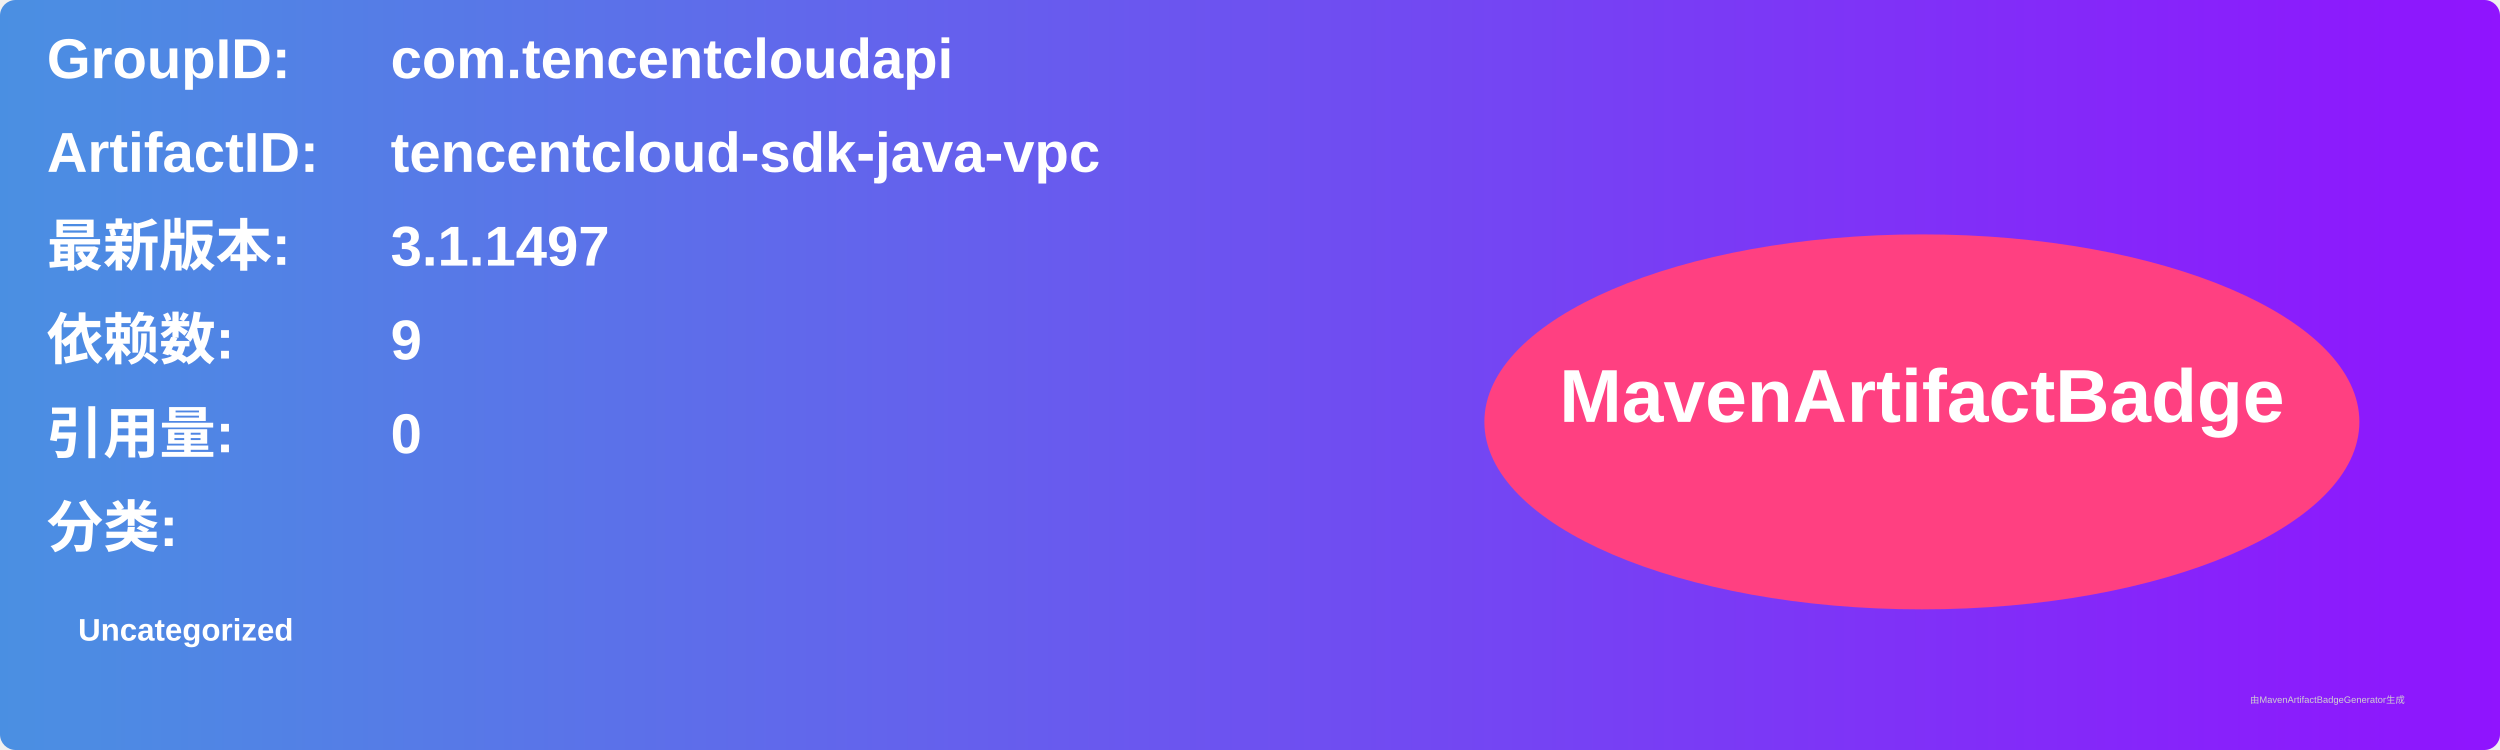
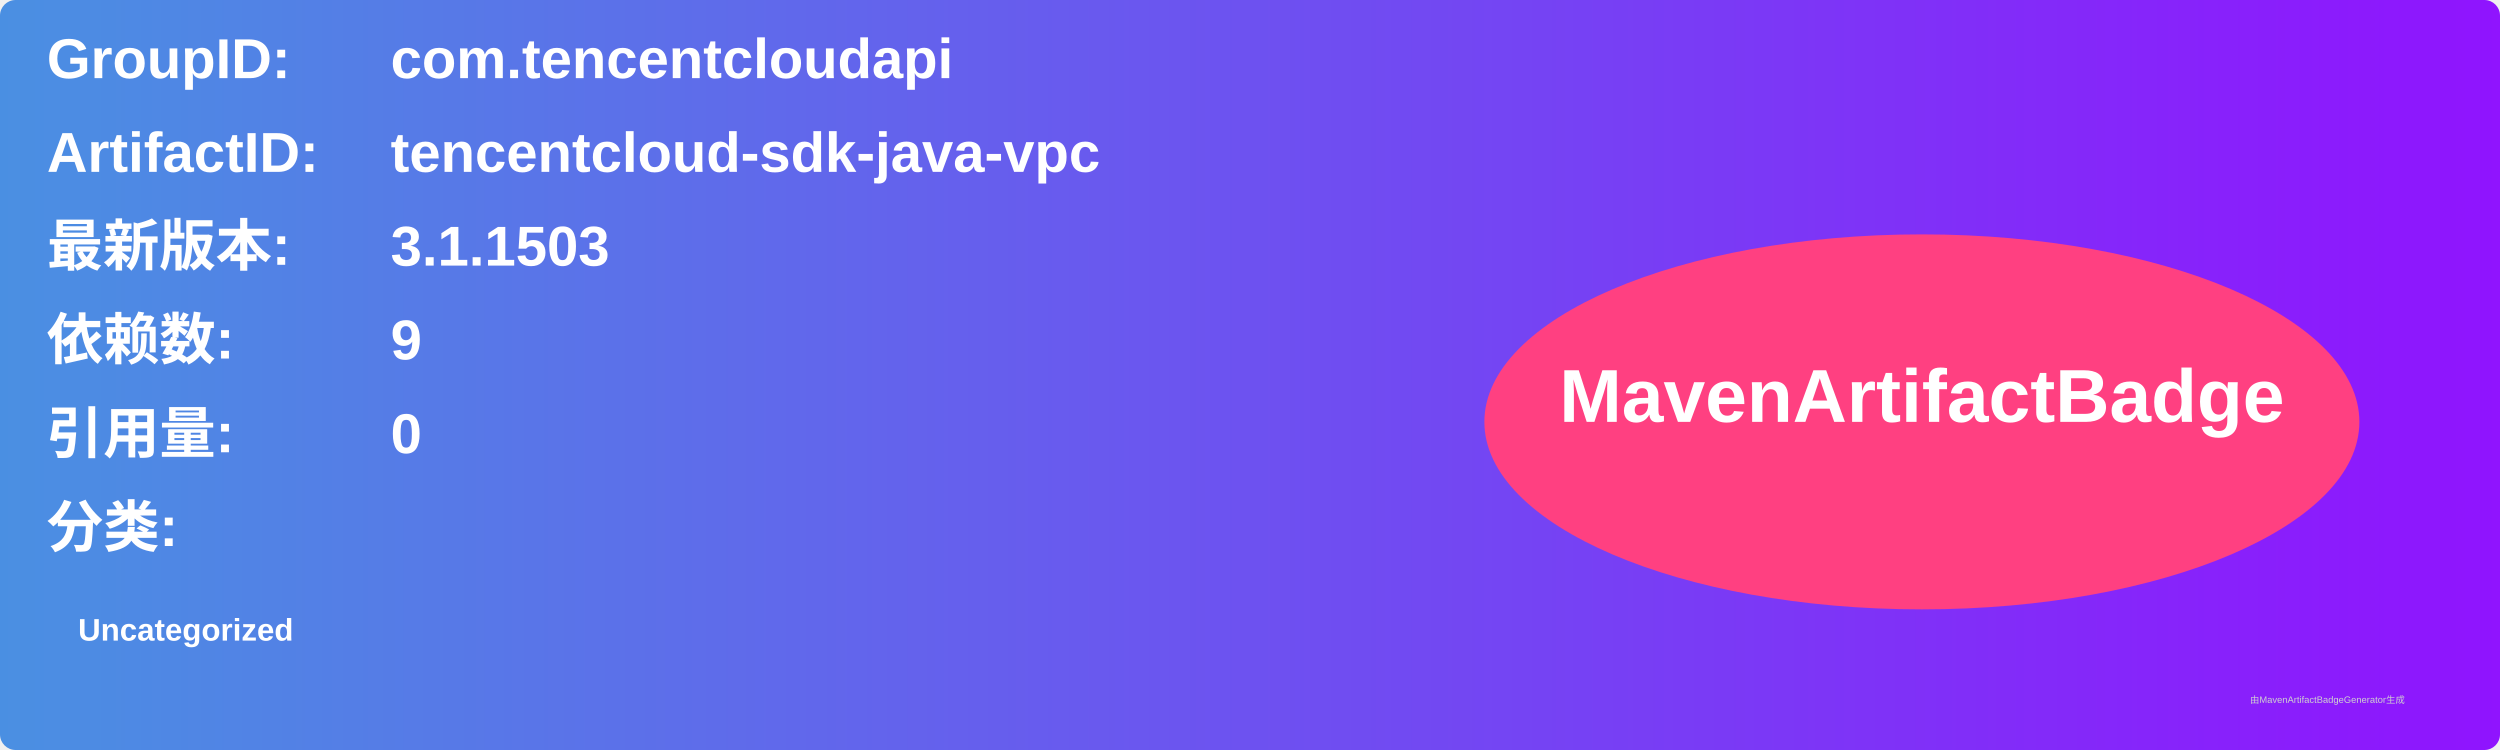
<svg xmlns="http://www.w3.org/2000/svg" width="800" height="240" viewBox="0 0 800 240">
  <linearGradient id="grad" x1="0%" y1="0%" x2="100%" y2="0%">
    <stop offset="0%" stop-color="#4a90e2" />
    <stop offset="100%" stop-color="#9013fe" />
  </linearGradient>
  <rect width="100%" height="100%" rx="5" ry="5" fill="url(#grad)" />
  <g transform="translate(15, 15)">
    <text x="0" y="10" font-family="Arial" font-size="18" fill="white" font-weight="bold" width="260">GroupID:</text>
    <text x="110" y="10" font-family="Arial" font-size="18" fill="white" font-weight="bold" width="460">com.tencentcloudapi</text>
    <text x="0" y="40" font-family="Arial" font-size="18" fill="white" font-weight="bold" width="260">ArtifactID:</text>
    <text x="110" y="40" font-family="Arial" font-size="18" fill="white" font-weight="bold" width="460">tencentcloud-sdk-java-vpc</text>
    <text x="0" y="70" font-family="Arial" font-size="18" fill="white" font-weight="bold">最新版本:</text>
    <text x="110" y="70" font-family="Arial" font-size="18" fill="white" font-weight="bold">
-       <tspan font-weight="bold">3.1.1497</tspan>
+       <tspan font-weight="bold">3.1.1503</tspan>
    </text>
    <text x="0" y="100" font-family="Arial" font-size="18" fill="white" font-weight="bold">依赖数: </text>
    <text x="110" y="100" font-family="Arial" font-size="18" fill="white">
      <tspan font-weight="bold">9</tspan>
    </text>
    <text x="0" y="130" font-family="Arial" font-size="18" fill="white" font-weight="bold">引用量: </text>
    <text x="110" y="130" font-family="Arial" font-size="18" fill="white">
      <tspan font-weight="bold">0</tspan>
    </text>
    <text x="0" y="160" font-family="Arial" font-size="18" fill="white" font-weight="bold">分类:</text>
    <text x="10" y="190" font-family="Arial" font-size="10" fill="white">
      <tspan font-weight="bold">Uncategorized</tspan>
    </text>
    <ellipse cx="600" cy="120" rx="140" ry="60" fill="#ff4081" />
    <text x="600" y="120" text-anchor="middle" font-family="Arial" font-size="24" fill="white" font-weight="bold">MavenArtifactBadge</text>
  </g>
  <text x="720" y="225" font-family="Arial" font-size="3" fill="#d0d0d0">由MavenArtifactBadgeGenerator生成</text>
</svg>
